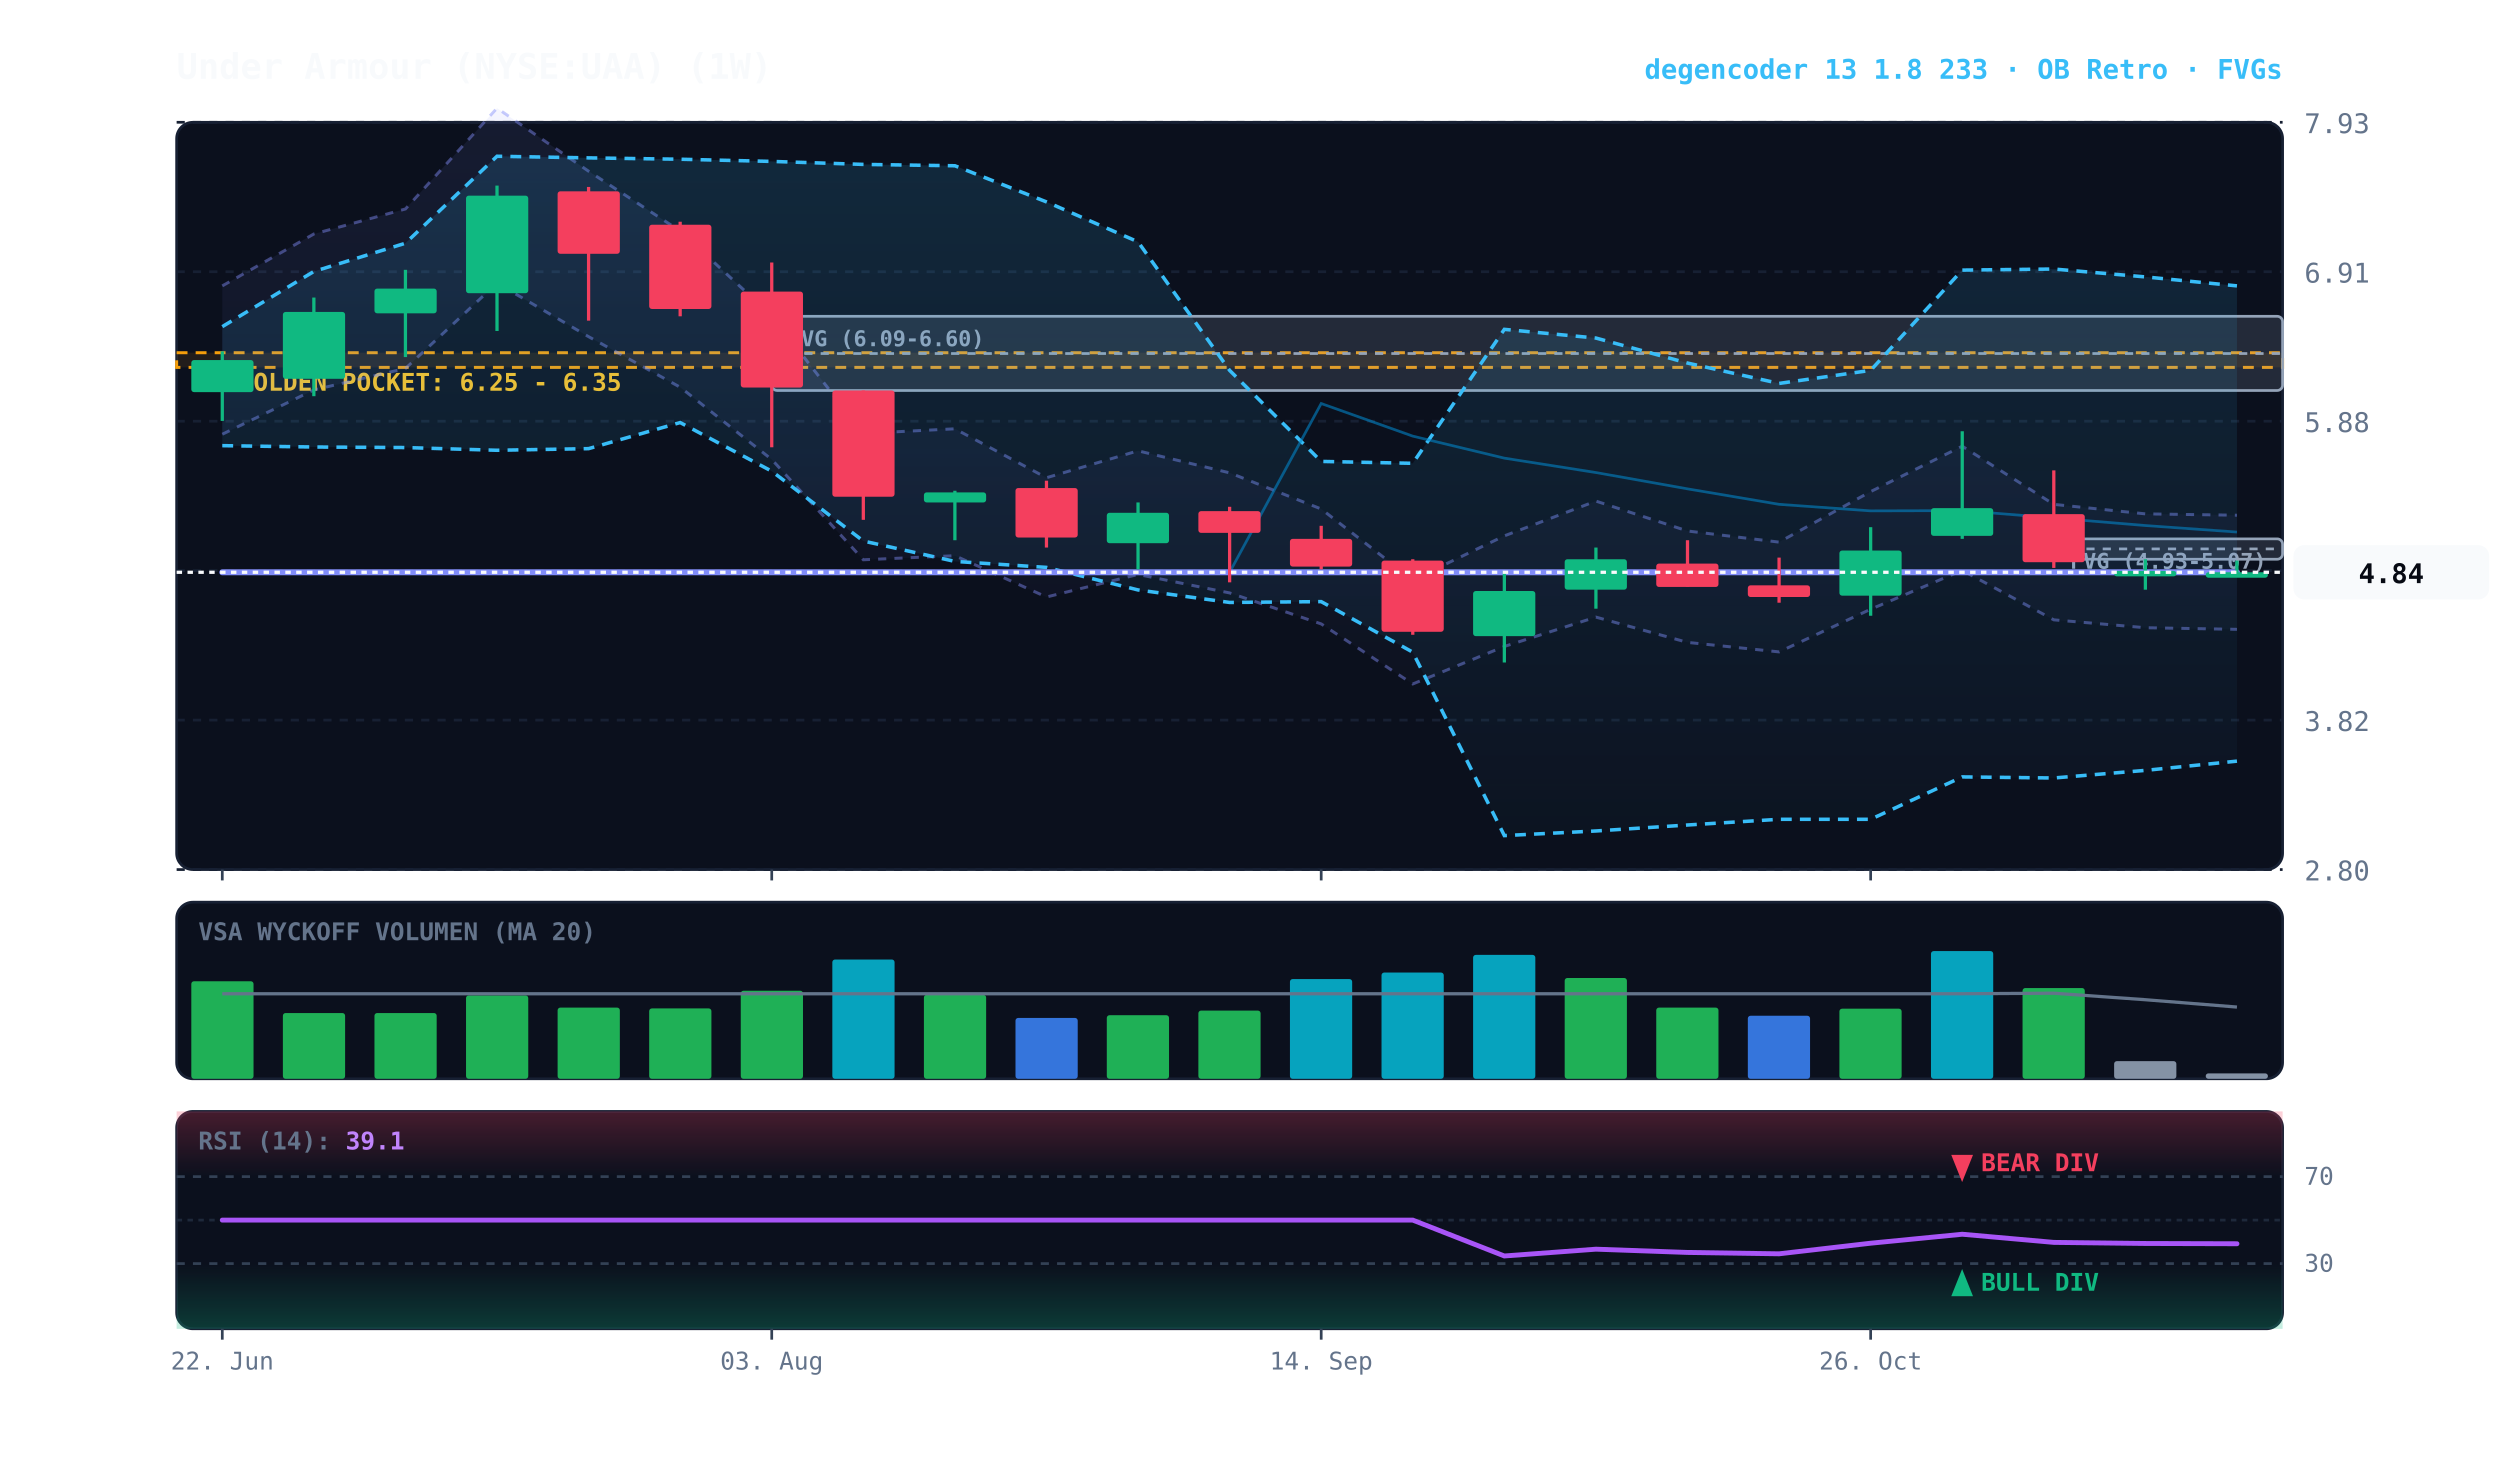
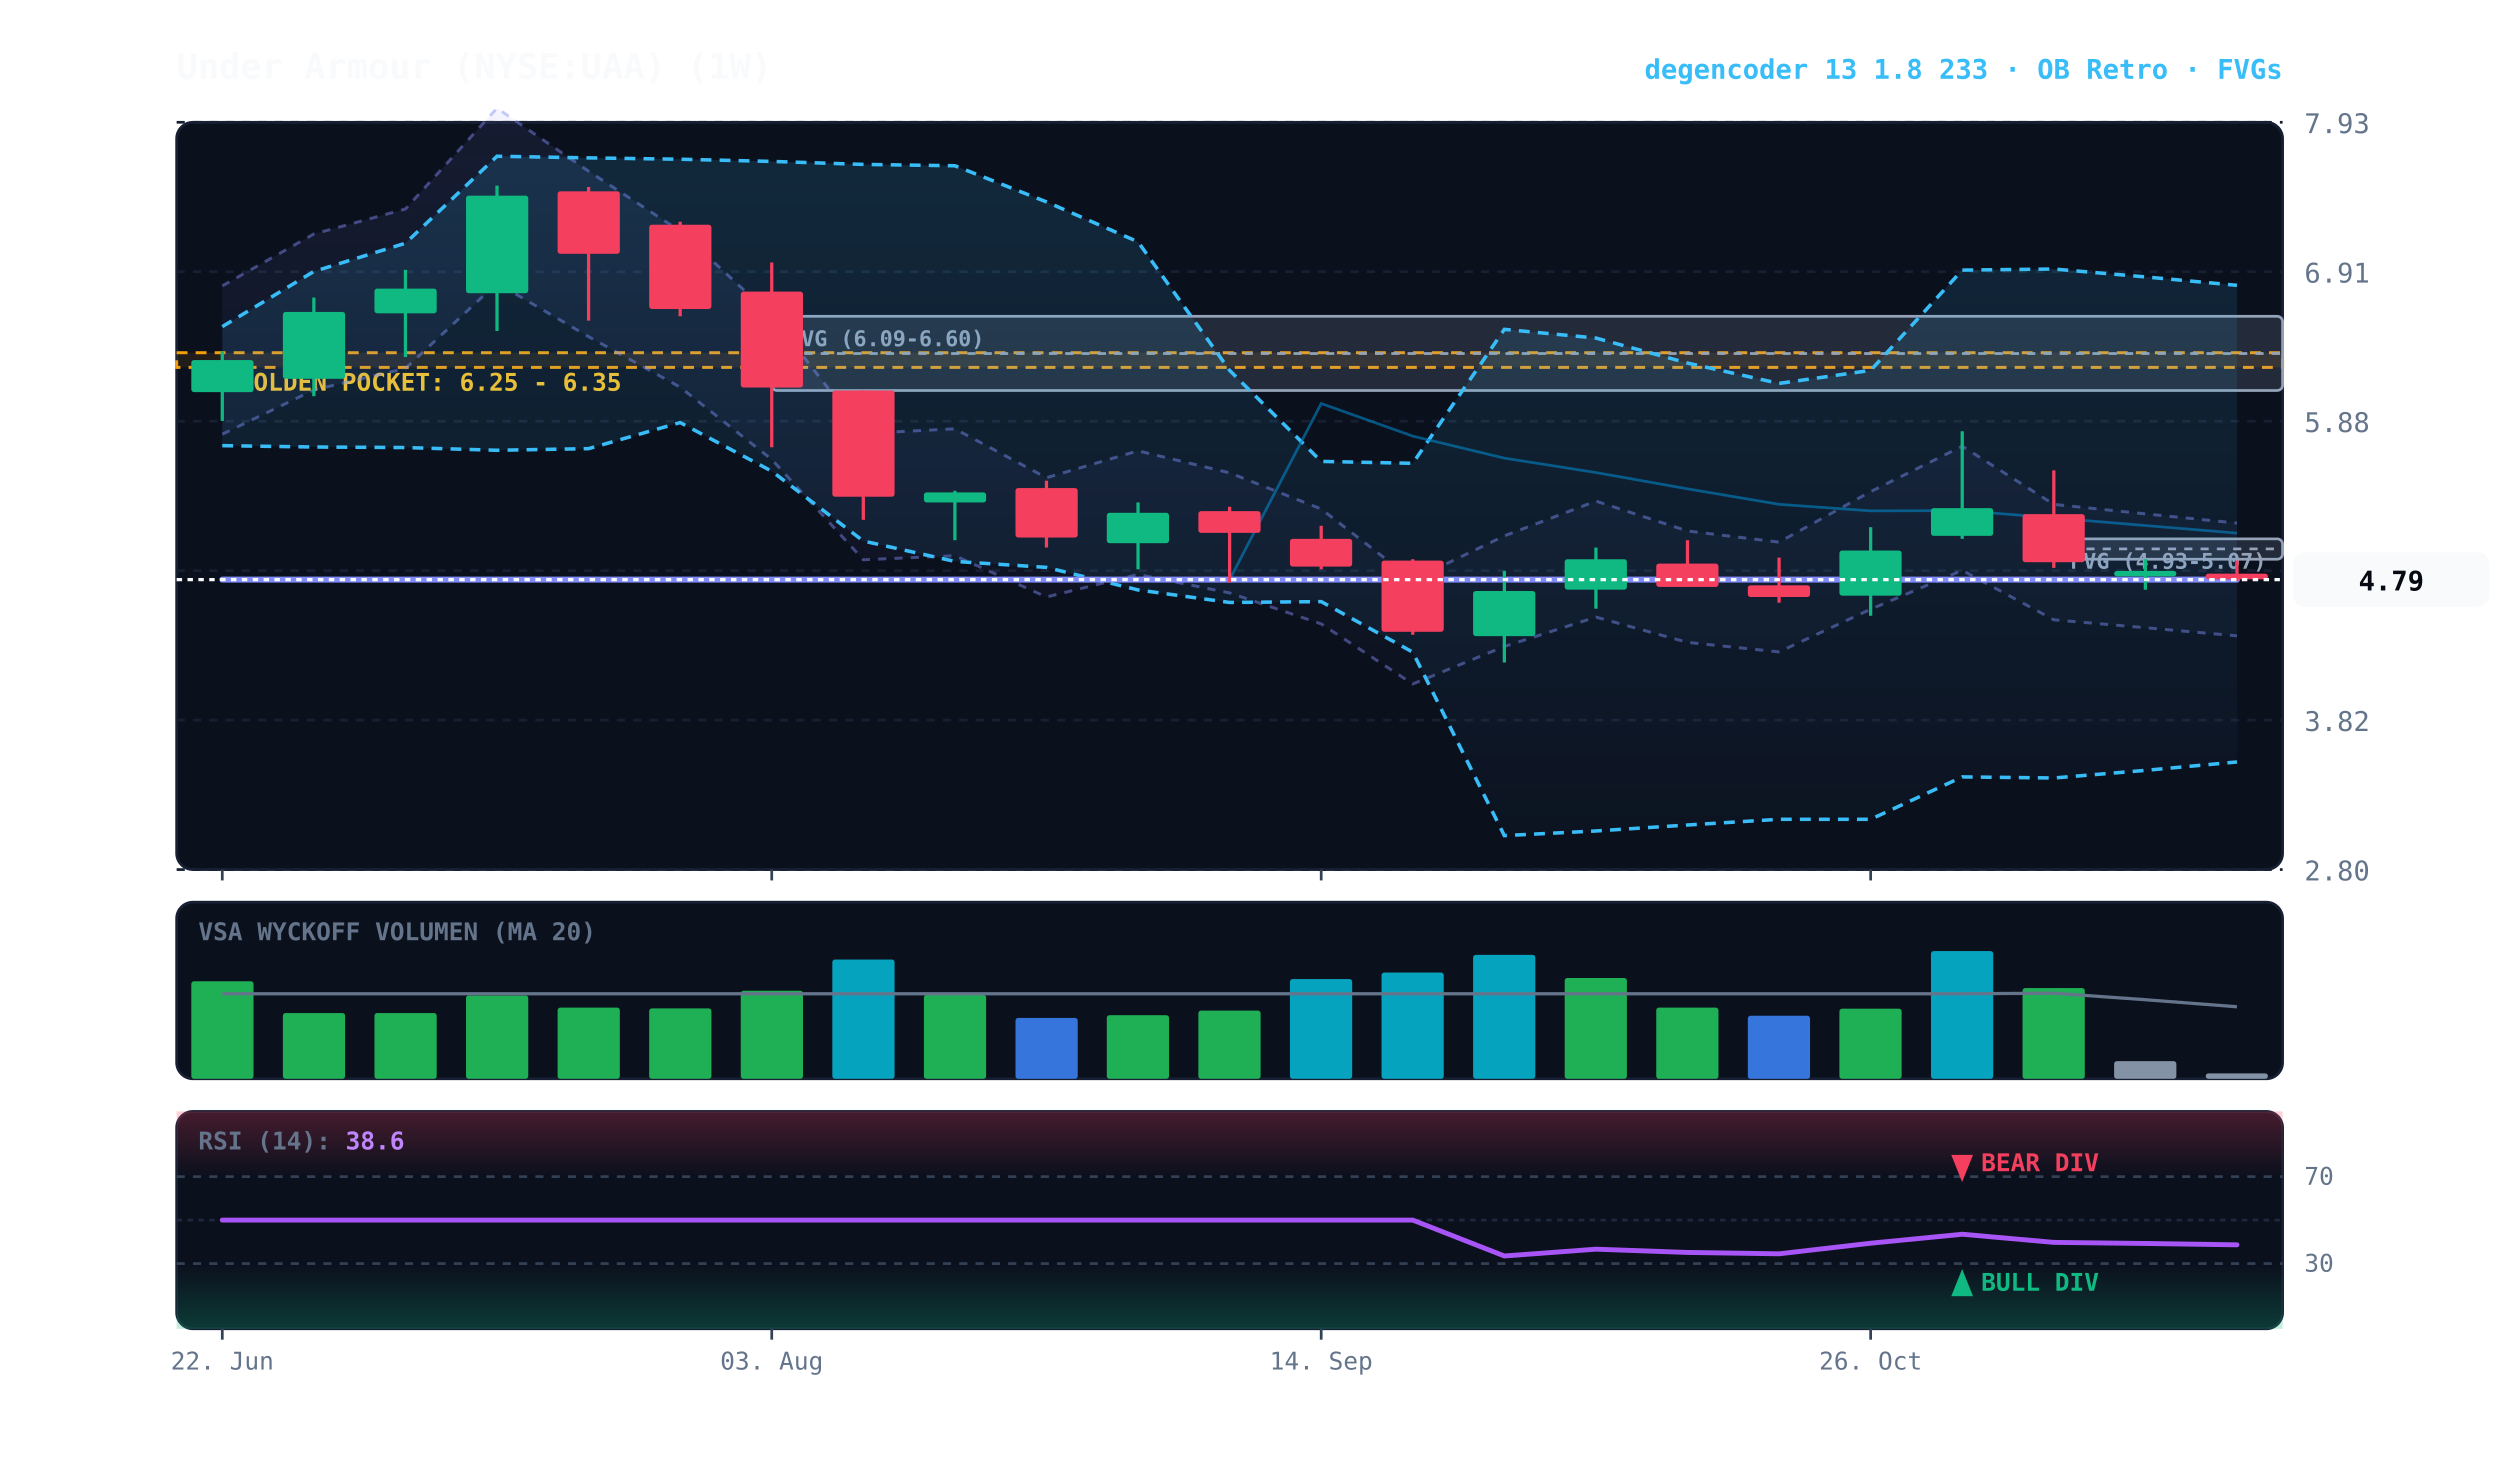
<svg xmlns="http://www.w3.org/2000/svg" viewBox="0 0 920 540" width="100%" height="100%" style="background:#070a13; font-family:'JetBrains Mono', monospace;">
  <defs>
    <linearGradient id="cloud-grad" x1="0%" y1="0%" x2="0%" y2="100%">
      <stop offset="0%" stop-color="#38bdf8" stop-opacity="0.14" />
      <stop offset="100%" stop-color="#38bdf8" stop-opacity="0.02" />
    </linearGradient>
    <linearGradient id="rfe-cloud" x1="0%" y1="0%" x2="0%" y2="100%">
      <stop offset="0%" stop-color="#818cf8" stop-opacity="0.09" />
      <stop offset="100%" stop-color="#818cf8" stop-opacity="0.02" />
    </linearGradient>
    <linearGradient id="rsi-overbought" x1="0%" y1="0%" x2="0%" y2="100%">
      <stop offset="0%" stop-color="#f43f5e" stop-opacity="0.25" />
      <stop offset="100%" stop-color="#f43f5e" stop-opacity="0.0" />
    </linearGradient>
    <linearGradient id="rsi-oversold" x1="0%" y1="0%" x2="0%" y2="100%">
      <stop offset="0%" stop-color="#10b981" stop-opacity="0.0" />
      <stop offset="100%" stop-color="#10b981" stop-opacity="0.25" />
    </linearGradient>
  </defs>
  <rect x="65" y="45" width="775" height="275" fill="#0b101d" rx="6" stroke="#172033" stroke-width="1" />
  <rect x="65" y="332" width="775" height="65" fill="#0b101d" rx="6" stroke="#172033" stroke-width="1" />
  <rect x="65" y="409" width="775" height="80" fill="#0b101d" rx="6" stroke="#172033" stroke-width="1" />
  <line x1="65" y1="320.0" x2="840" y2="320.0" stroke="#172033" stroke-dasharray="3,3" stroke-width="1" />
  <text x="848" y="324.0" fill="#64748b" font-size="10" text-anchor="start">2.80</text>
  <line x1="65" y1="265.0" x2="840" y2="265.0" stroke="#172033" stroke-dasharray="3,3" stroke-width="1" />
  <text x="848" y="269.0" fill="#64748b" font-size="10" text-anchor="start">3.82</text>
  <line x1="65" y1="210.0" x2="840" y2="210.0" stroke="#172033" stroke-dasharray="3,3" stroke-width="1" />
  <text x="848" y="214.0" fill="#64748b" font-size="10" text-anchor="start">4.85</text>
  <line x1="65" y1="155.0" x2="840" y2="155.0" stroke="#172033" stroke-dasharray="3,3" stroke-width="1" />
  <text x="848" y="159.0" fill="#64748b" font-size="10" text-anchor="start">5.88</text>
  <line x1="65" y1="100.0" x2="840" y2="100.0" stroke="#172033" stroke-dasharray="3,3" stroke-width="1" />
  <text x="848" y="104.0" fill="#64748b" font-size="10" text-anchor="start">6.91</text>
  <line x1="65" y1="45.0" x2="840" y2="45.0" stroke="#172033" stroke-dasharray="3,3" stroke-width="1" />
  <text x="848" y="49.0" fill="#64748b" font-size="10" text-anchor="start">7.93</text>
  <rect x="65" y="129.8" width="775" height="5.4" fill="rgba(245, 158, 11, 0.10)" stroke="#f59e0b" stroke-dasharray="4,3" stroke-width="1.1" />
  <text x="77" y="143.8" fill="#fbbf24" font-size="9" font-weight="bold">★ GOLDEN POCKET: 6.25 - 6.35</text>
  <rect x="755.8" y="198.3" width="84.2" height="7.5" fill="rgba(148, 163, 184, 0.18)" stroke="#94a3b8" stroke-width="1" rx="2" />
  <line x1="755.8" y1="202.0" x2="840" y2="202.0" stroke="#94a3b8" stroke-dasharray="3,3" stroke-width="1" />
  <text x="761.8" y="209.3" fill="#94a3b8" font-size="8" font-weight="bold">FVG (4.93-5.07)</text>
  <rect x="284.0" y="116.4" width="556.0" height="27.3" fill="rgba(148, 163, 184, 0.18)" stroke="#94a3b8" stroke-width="1" rx="2" />
  <line x1="284.0" y1="130.1" x2="840" y2="130.1" stroke="#94a3b8" stroke-dasharray="3,3" stroke-width="1" />
  <text x="290.0" y="127.4" fill="#94a3b8" font-size="8" font-weight="bold">FVG (6.09-6.60)</text>
-   <polygon points="81.8,105.2 115.5,86.1 149.2,76.9 182.9,39.8 216.6,63.0 250.3,85.0 284.0,116.2 317.7,159.5 351.4,157.8 385.1,175.8 418.8,165.9 452.5,174.0 486.2,187.3 519.9,213.4 553.6,197.2 587.3,184.4 621.0,195.4 654.7,199.5 688.4,180.9 722.1,164.2 755.8,185.6 789.5,189.1 823.2,189.6 823.2,231.6 789.5,231.0 755.8,228.1 722.1,209.9 688.4,224.2 654.7,239.9 621.0,236.4 587.3,227.1 553.6,237.9 519.9,251.7 486.2,229.6 452.5,218.2 418.8,211.4 385.1,219.7 351.4,204.5 317.7,206.0 284.0,169.1 250.3,142.5 216.6,123.9 182.9,104.2 149.2,135.6 115.5,143.5 81.8,159.8" fill="url(#rfe-cloud)" />
-   <polyline points="81.8,105.2 115.5,86.1 149.2,76.9 182.9,39.8 216.6,63.0 250.3,85.0 284.0,116.2 317.7,159.5 351.4,157.8 385.1,175.8 418.8,165.9 452.5,174.0 486.2,187.3 519.9,213.4 553.6,197.2 587.3,184.4 621.0,195.4 654.7,199.5 688.4,180.9 722.1,164.2 755.8,185.6 789.5,189.1 823.2,189.6" fill="none" stroke="#818cf8" stroke-width="1.1" stroke-opacity="0.45" stroke-dasharray="3,3" />
-   <polyline points="81.8,159.8 115.5,143.5 149.2,135.6 182.9,104.2 216.6,123.9 250.3,142.5 284.0,169.1 317.7,206.0 351.4,204.5 385.1,219.7 418.8,211.4 452.5,218.2 486.2,229.6 519.9,251.7 553.6,237.9 587.3,227.1 621.0,236.4 654.7,239.9 688.4,224.2 722.1,209.9 755.8,228.1 789.5,231.0 823.2,231.6" fill="none" stroke="#818cf8" stroke-width="1.1" stroke-opacity="0.45" stroke-dasharray="3,3" />
-   <polygon points="81.8,120.2 115.5,99.9 149.2,89.5 182.9,57.5 216.6,58.1 250.3,58.6 284.0,59.4 317.7,60.5 351.4,61.0 385.1,74.3 418.8,89.0 452.5,136.3 486.2,169.8 519.9,170.5 553.6,121.2 587.3,124.4 621.0,133.6 654.7,141.1 688.4,136.3 722.1,99.4 755.8,99.0 789.5,101.9 823.2,105.2 823.2,280.1 789.5,283.5 755.8,286.3 722.1,285.9 688.4,301.5 654.7,301.5 621.0,303.6 587.3,305.8 553.6,307.5 519.9,240.0 486.2,221.4 452.5,221.7 418.8,217.1 385.1,208.8 351.4,206.6 317.7,199.1 284.0,173.4 250.3,155.5 216.6,165.1 182.9,165.7 149.2,164.7 115.5,164.5 81.8,164.0" fill="url(#cloud-grad)" />
-   <polyline points="81.8,120.2 115.5,99.9 149.2,89.5 182.9,57.5 216.6,58.1 250.3,58.6 284.0,59.4 317.7,60.5 351.4,61.0 385.1,74.3 418.8,89.0 452.5,136.3 486.2,169.8 519.9,170.5 553.6,121.2 587.3,124.4 621.0,133.6 654.7,141.1 688.4,136.3 722.1,99.4 755.8,99.0 789.5,101.9 823.2,105.2" fill="none" stroke="#38bdf8" stroke-width="1.3" stroke-dasharray="4,3" />
-   <polyline points="81.8,164.0 115.5,164.5 149.2,164.7 182.9,165.7 216.6,165.1 250.3,155.5 284.0,173.4 317.7,199.1 351.4,206.6 385.1,208.8 418.8,217.1 452.5,221.7 486.2,221.4 519.9,240.0 553.6,307.5 587.3,305.8 621.0,303.6 654.7,301.5 688.4,301.5 722.1,285.9 755.8,286.3 789.5,283.5 823.2,280.1" fill="none" stroke="#38bdf8" stroke-width="1.3" stroke-dasharray="4,3" />
-   <polyline points="81.8,210.6 115.5,210.6 149.2,210.6 182.9,210.6 216.6,210.6 250.3,210.6 284.0,210.6 317.7,210.6 351.4,210.6 385.1,210.6 418.8,210.6 452.5,210.6 486.2,148.5 519.9,160.5 553.6,168.6 587.3,173.9 621.0,179.9 654.7,185.6 688.4,188.0 722.1,187.9 755.8,190.6 789.5,193.4 823.2,195.8" fill="none" stroke="#0284c7" stroke-width="1.0" stroke-opacity="0.6" />
-   <polyline points="81.8,210.6 115.5,210.6 149.2,210.6 182.9,210.6 216.6,210.6 250.3,210.6 284.0,210.6 317.7,210.6 351.4,210.6 385.1,210.6 418.8,210.6 452.5,210.6 486.2,210.6 519.9,210.6 553.6,210.6 587.3,210.6 621.0,210.6 654.7,210.6 688.4,210.6 722.1,210.6 755.8,210.6 789.5,210.6 823.2,210.6" fill="none" stroke="#818cf8" stroke-width="2.2" stroke-linecap="round" />
+   <polygon points="81.8,105.2 115.5,86.1 149.2,76.9 182.9,39.8 216.6,63.0 250.3,85.0 284.0,116.2 317.7,159.5 351.4,157.8 385.1,175.8 418.8,165.9 452.5,174.0 486.2,187.3 519.9,213.4 553.6,197.2 587.3,184.4 621.0,195.4 654.7,199.5 688.4,180.9 722.1,164.2 755.8,185.6 789.5,189.1 823.2,192.5 823.2,234.0 789.5,231.0 755.8,228.1 722.1,209.9 688.4,224.2 654.7,239.9 621.0,236.4 587.3,227.1 553.6,237.9 519.9,251.7 486.2,229.6 452.5,218.2 418.8,211.4 385.1,219.7 351.4,204.5 317.7,206.0 284.0,169.1 250.3,142.5 216.6,123.9 182.9,104.2 149.2,135.6 115.5,143.5 81.8,159.8" fill="url(#rfe-cloud)" />
+   <polyline points="81.8,105.2 115.5,86.1 149.2,76.9 182.9,39.8 216.6,63.0 250.3,85.0 284.0,116.2 317.7,159.5 351.4,157.8 385.1,175.8 418.8,165.9 452.5,174.0 486.2,187.3 519.9,213.4 553.6,197.2 587.3,184.4 621.0,195.4 654.7,199.5 688.4,180.9 722.1,164.2 755.8,185.6 789.5,189.1 823.2,192.5" fill="none" stroke="#818cf8" stroke-width="1.1" stroke-opacity="0.45" stroke-dasharray="3,3" />
+   <polyline points="81.8,159.8 115.5,143.5 149.2,135.6 182.9,104.2 216.6,123.9 250.3,142.5 284.0,169.1 317.7,206.0 351.4,204.5 385.1,219.7 418.8,211.4 452.5,218.2 486.2,229.6 519.9,251.7 553.6,237.9 587.3,227.1 621.0,236.4 654.7,239.9 688.4,224.2 722.1,209.9 755.8,228.1 789.5,231.0 823.2,234.0" fill="none" stroke="#818cf8" stroke-width="1.1" stroke-opacity="0.45" stroke-dasharray="3,3" />
+   <polygon points="81.8,120.2 115.5,99.9 149.2,89.5 182.9,57.5 216.6,58.1 250.3,58.6 284.0,59.4 317.7,60.5 351.4,61.0 385.1,74.3 418.8,89.0 452.5,136.3 486.2,169.8 519.9,170.5 553.6,121.2 587.3,124.4 621.0,133.6 654.7,141.1 688.4,136.3 722.1,99.4 755.8,99.0 789.5,101.9 823.2,105.0 823.2,280.4 789.5,283.5 755.8,286.3 722.1,285.9 688.4,301.5 654.7,301.5 621.0,303.6 587.3,305.8 553.6,307.5 519.9,240.0 486.2,221.4 452.5,221.7 418.8,217.1 385.1,208.8 351.4,206.6 317.7,199.1 284.0,173.4 250.3,155.5 216.6,165.1 182.9,165.7 149.2,164.7 115.5,164.5 81.8,164.0" fill="url(#cloud-grad)" />
+   <polyline points="81.8,120.2 115.5,99.9 149.2,89.5 182.9,57.5 216.6,58.1 250.3,58.6 284.0,59.4 317.7,60.5 351.4,61.0 385.1,74.3 418.8,89.0 452.5,136.3 486.2,169.8 519.9,170.5 553.6,121.2 587.3,124.4 621.0,133.6 654.7,141.1 688.4,136.3 722.1,99.4 755.8,99.0 789.5,101.9 823.2,105.0" fill="none" stroke="#38bdf8" stroke-width="1.3" stroke-dasharray="4,3" />
+   <polyline points="81.8,164.0 115.5,164.5 149.2,164.7 182.9,165.7 216.6,165.1 250.3,155.5 284.0,173.4 317.7,199.1 351.4,206.6 385.1,208.8 418.8,217.1 452.5,221.7 486.2,221.4 519.9,240.0 553.6,307.5 587.3,305.8 621.0,303.6 654.7,301.5 688.4,301.5 722.1,285.9 755.8,286.3 789.5,283.5 823.2,280.4" fill="none" stroke="#38bdf8" stroke-width="1.3" stroke-dasharray="4,3" />
+   <polyline points="81.8,213.3 115.5,213.3 149.2,213.3 182.9,213.3 216.6,213.3 250.3,213.3 284.0,213.3 317.7,213.3 351.4,213.3 385.1,213.3 418.8,213.3 452.5,213.3 486.2,148.5 519.9,160.5 553.6,168.6 587.3,173.9 621.0,179.9 654.7,185.6 688.4,188.0 722.1,187.9 755.8,190.6 789.5,193.4 823.2,196.2" fill="none" stroke="#0284c7" stroke-width="1.0" stroke-opacity="0.6" />
+   <polyline points="81.8,213.3 115.5,213.3 149.2,213.3 182.9,213.3 216.6,213.3 250.3,213.3 284.0,213.3 317.7,213.3 351.4,213.3 385.1,213.3 418.8,213.3 452.5,213.3 486.2,213.3 519.9,213.3 553.6,213.3 587.3,213.3 621.0,213.3 654.7,213.3 688.4,213.3 722.1,213.3 755.8,213.3 789.5,213.3 823.2,213.3" fill="none" stroke="#818cf8" stroke-width="2.2" stroke-linecap="round" />
  <line x1="81.8" y1="129.3" x2="81.8" y2="154.9" stroke="#10b981" stroke-width="1.2" />
  <rect x="70.4" y="132.5" width="22.9" height="11.8" fill="#10b981" rx="1" />
  <line x1="115.5" y1="109.5" x2="115.5" y2="145.8" stroke="#10b981" stroke-width="1.2" />
  <rect x="104.1" y="114.8" width="22.9" height="24.6" fill="#10b981" rx="1" />
  <line x1="149.2" y1="99.3" x2="149.2" y2="131.4" stroke="#10b981" stroke-width="1.2" />
  <rect x="137.8" y="106.2" width="22.9" height="9.1" fill="#10b981" rx="1" />
  <line x1="182.9" y1="68.3" x2="182.9" y2="121.8" stroke="#10b981" stroke-width="1.2" />
  <rect x="171.5" y="72.0" width="22.9" height="35.9" fill="#10b981" rx="1" />
  <line x1="216.6" y1="68.8" x2="216.6" y2="118.0" stroke="#f43f5e" stroke-width="1.2" />
  <rect x="205.2" y="70.4" width="22.9" height="23.0" fill="#f43f5e" rx="1" />
  <line x1="250.3" y1="81.6" x2="250.3" y2="116.4" stroke="#f43f5e" stroke-width="1.2" />
  <rect x="238.9" y="82.7" width="22.9" height="31.0" fill="#f43f5e" rx="1" />
  <line x1="284.0" y1="96.6" x2="284.0" y2="164.6" stroke="#f43f5e" stroke-width="1.2" />
  <rect x="272.6" y="107.3" width="22.9" height="35.3" fill="#f43f5e" rx="1" />
  <line x1="317.7" y1="143.7" x2="317.7" y2="191.3" stroke="#f43f5e" stroke-width="1.2" />
  <rect x="306.3" y="143.7" width="22.9" height="39.1" fill="#f43f5e" rx="1" />
  <line x1="351.4" y1="180.6" x2="351.4" y2="198.8" stroke="#10b981" stroke-width="1.2" />
  <rect x="340.0" y="181.2" width="22.9" height="3.7" fill="#10b981" rx="1" />
  <line x1="385.1" y1="176.9" x2="385.1" y2="201.5" stroke="#f43f5e" stroke-width="1.2" />
  <rect x="373.7" y="179.6" width="22.9" height="18.2" fill="#f43f5e" rx="1" />
  <line x1="418.8" y1="184.9" x2="418.8" y2="209.5" stroke="#10b981" stroke-width="1.2" />
  <rect x="407.3" y="188.7" width="22.9" height="11.2" fill="#10b981" rx="1" />
  <line x1="452.5" y1="186.5" x2="452.5" y2="214.3" stroke="#f43f5e" stroke-width="1.2" />
  <rect x="441.0" y="188.1" width="22.9" height="8.0" fill="#f43f5e" rx="1" />
  <line x1="486.2" y1="193.5" x2="486.2" y2="209.5" stroke="#f43f5e" stroke-width="1.2" />
  <rect x="474.7" y="198.3" width="22.9" height="10.2" fill="#f43f5e" rx="1" />
  <line x1="519.9" y1="205.8" x2="519.9" y2="233.6" stroke="#f43f5e" stroke-width="1.2" />
  <rect x="508.4" y="206.3" width="22.9" height="26.2" fill="#f43f5e" rx="1" />
  <line x1="553.6" y1="210.1" x2="553.6" y2="243.8" stroke="#10b981" stroke-width="1.2" />
  <rect x="542.1" y="217.5" width="22.9" height="16.6" fill="#10b981" rx="1" />
  <line x1="587.3" y1="201.5" x2="587.3" y2="224.0" stroke="#10b981" stroke-width="1.2" />
  <rect x="575.8" y="205.8" width="22.9" height="11.2" fill="#10b981" rx="1" />
  <line x1="621.0" y1="198.8" x2="621.0" y2="215.9" stroke="#f43f5e" stroke-width="1.2" />
  <rect x="609.5" y="207.4" width="22.9" height="8.6" fill="#f43f5e" rx="1" />
  <line x1="654.7" y1="205.2" x2="654.7" y2="221.8" stroke="#f43f5e" stroke-width="1.2" />
  <rect x="643.2" y="215.4" width="22.9" height="4.3" fill="#f43f5e" rx="1" />
  <line x1="688.4" y1="194.0" x2="688.4" y2="226.6" stroke="#10b981" stroke-width="1.2" />
  <rect x="676.9" y="202.6" width="22.9" height="16.6" fill="#10b981" rx="1" />
  <line x1="722.1" y1="158.7" x2="722.1" y2="198.3" stroke="#10b981" stroke-width="1.2" />
  <rect x="710.6" y="187.0" width="22.9" height="10.2" fill="#10b981" rx="1" />
  <line x1="755.8" y1="173.1" x2="755.8" y2="209.0" stroke="#f43f5e" stroke-width="1.2" />
  <rect x="744.3" y="189.2" width="22.9" height="17.7" fill="#f43f5e" rx="1" />
  <line x1="789.5" y1="205.8" x2="789.5" y2="217.0" stroke="#10b981" stroke-width="1.2" />
  <rect x="778.0" y="210.1" width="22.9" height="2.0" fill="#10b981" rx="1" />
-   <line x1="823.2" y1="206.3" x2="823.2" y2="211.7" stroke="#10b981" stroke-width="1.2" />
-   <rect x="811.7" y="210.6" width="22.9" height="2.0" fill="#10b981" rx="1" />
-   <line x1="65" y1="210.6" x2="840" y2="210.6" stroke="#f8fafc" stroke-width="1.2" stroke-dasharray="2,2" />
-   <rect x="844" y="200.6" width="72" height="20" fill="#f8fafc" rx="4" />
-   <text x="880" y="214.6" fill="#070a13" font-size="10" font-weight="bold" text-anchor="middle">4.84</text>
+   <line x1="823.2" y1="206.3" x2="823.2" y2="213.8" stroke="#f43f5e" stroke-width="1.2" />
+   <rect x="811.7" y="211.1" width="22.9" height="2.1" fill="#f43f5e" rx="1" />
+   <line x1="65" y1="213.3" x2="840" y2="213.3" stroke="#f8fafc" stroke-width="1.2" stroke-dasharray="2,2" />
+   <rect x="844" y="203.3" width="72" height="20" fill="#f8fafc" rx="4" />
+   <text x="880" y="217.3" fill="#070a13" font-size="10" font-weight="bold" text-anchor="middle">4.79</text>
  <text x="73" y="346" fill="#64748b" font-size="9" font-weight="bold">VSA WYCKOFF VOLUMEN (MA 20)</text>
  <rect x="70.4" y="361.1" width="22.9" height="35.9" fill="#22c55e" opacity="0.88" rx="1" />
  <rect x="104.1" y="372.8" width="22.9" height="24.2" fill="#22c55e" opacity="0.88" rx="1" />
  <rect x="137.8" y="372.8" width="22.9" height="24.2" fill="#22c55e" opacity="0.88" rx="1" />
  <rect x="171.5" y="366.3" width="22.9" height="30.7" fill="#22c55e" opacity="0.88" rx="1" />
  <rect x="205.2" y="370.8" width="22.9" height="26.2" fill="#22c55e" opacity="0.88" rx="1" />
  <rect x="238.9" y="371.1" width="22.9" height="25.9" fill="#22c55e" opacity="0.88" rx="1" />
  <rect x="272.6" y="364.6" width="22.9" height="32.4" fill="#22c55e" opacity="0.88" rx="1" />
  <rect x="306.3" y="353.1" width="22.9" height="43.9" fill="#06b6d4" opacity="0.88" rx="1" />
  <rect x="340.0" y="366.1" width="22.9" height="30.9" fill="#22c55e" opacity="0.88" rx="1" />
  <rect x="373.7" y="374.6" width="22.9" height="22.4" fill="#3b82f6" opacity="0.88" rx="1" />
  <rect x="407.3" y="373.6" width="22.9" height="23.4" fill="#22c55e" opacity="0.88" rx="1" />
  <rect x="441.0" y="371.9" width="22.9" height="25.1" fill="#22c55e" opacity="0.88" rx="1" />
  <rect x="474.7" y="360.3" width="22.9" height="36.7" fill="#06b6d4" opacity="0.88" rx="1" />
  <rect x="508.4" y="357.9" width="22.9" height="39.1" fill="#06b6d4" opacity="0.88" rx="1" />
  <rect x="542.1" y="351.4" width="22.9" height="45.6" fill="#06b6d4" opacity="0.88" rx="1" />
  <rect x="575.8" y="359.9" width="22.9" height="37.1" fill="#22c55e" opacity="0.88" rx="1" />
  <rect x="609.5" y="370.8" width="22.9" height="26.2" fill="#22c55e" opacity="0.88" rx="1" />
  <rect x="643.2" y="373.8" width="22.9" height="23.2" fill="#3b82f6" opacity="0.88" rx="1" />
  <rect x="676.9" y="371.2" width="22.9" height="25.8" fill="#22c55e" opacity="0.88" rx="1" />
  <rect x="710.6" y="350.0" width="22.9" height="47.0" fill="#06b6d4" opacity="0.88" rx="1" />
  <rect x="744.3" y="363.6" width="22.9" height="33.4" fill="#22c55e" opacity="0.88" rx="1" />
  <rect x="778.0" y="390.5" width="22.9" height="6.5" fill="#94a3b8" opacity="0.88" rx="1" />
  <rect x="811.7" y="395.0" width="22.9" height="2.0" fill="#94a3b8" opacity="0.88" rx="1" />
-   <polyline points="81.8,365.7 115.5,365.7 149.2,365.7 182.9,365.7 216.6,365.7 250.3,365.7 284.0,365.7 317.7,365.7 351.4,365.7 385.1,365.7 418.8,365.7 452.5,365.7 486.2,365.7 519.9,365.7 553.6,365.7 587.3,365.7 621.0,365.7 654.7,365.7 688.4,365.7 722.1,365.7 755.8,365.5 789.5,367.9 823.2,370.6" fill="none" stroke="#64748b" stroke-width="1.2" />
+   <polyline points="81.8,365.7 115.5,365.7 149.2,365.7 182.9,365.7 216.6,365.7 250.3,365.7 284.0,365.7 317.7,365.7 351.4,365.7 385.1,365.7 418.8,365.7 452.5,365.7 486.2,365.7 519.9,365.7 553.6,365.7 587.3,365.7 621.0,365.7 654.7,365.7 688.4,365.7 722.1,365.7 755.8,365.5 789.5,367.9 823.2,370.5" fill="none" stroke="#64748b" stroke-width="1.2" />
  <rect x="65" y="409" width="775" height="24.0" fill="url(#rsi-overbought)" />
  <rect x="65" y="465.0" width="775" height="24.0" fill="url(#rsi-oversold)" />
  <line x1="65" y1="433.0" x2="840" y2="433.0" stroke="#334155" stroke-dasharray="3,3" stroke-width="1" />
  <text x="848" y="436.0" fill="#64748b" font-size="9">70</text>
  <line x1="65" y1="449.0" x2="840" y2="449.0" stroke="#1e293b" stroke-dasharray="2,2" stroke-width="1" />
  <line x1="65" y1="465.0" x2="840" y2="465.0" stroke="#334155" stroke-dasharray="3,3" stroke-width="1" />
  <text x="848" y="468.0" fill="#64748b" font-size="9">30</text>
-   <polyline points="81.8,449.0 115.5,449.0 149.2,449.0 182.9,449.0 216.6,449.0 250.3,449.0 284.0,449.0 317.7,449.0 351.4,449.0 385.1,449.0 418.8,449.0 452.5,449.0 486.2,449.0 519.9,449.0 553.6,462.2 587.3,459.7 621.0,460.9 654.7,461.4 688.4,457.5 722.1,454.2 755.8,457.2 789.5,457.6 823.2,457.7" fill="none" stroke="#a855f7" stroke-width="1.8" stroke-linecap="round" />
+   <polyline points="81.8,449.0 115.5,449.0 149.2,449.0 182.9,449.0 216.6,449.0 250.3,449.0 284.0,449.0 317.7,449.0 351.4,449.0 385.1,449.0 418.8,449.0 452.5,449.0 486.2,449.0 519.9,449.0 553.6,462.2 587.3,459.7 621.0,460.9 654.7,461.4 688.4,457.5 722.1,454.2 755.8,457.2 789.5,457.6 823.2,458.1" fill="none" stroke="#a855f7" stroke-width="1.8" stroke-linecap="round" />
  <g transform="translate(722.0652, 477)">
    <path d="M 0 -10 L 4 0 L -4 0 Z" fill="#10b981" />
    <text x="7" y="-2" fill="#10b981" font-size="9" font-weight="bold">BULL DIV</text>
  </g>
  <g transform="translate(722.0652, 425)">
    <path d="M 0 10 L 4 0 L -4 0 Z" fill="#f43f5e" />
    <text x="7" y="6" fill="#f43f5e" font-size="9" font-weight="bold">BEAR DIV</text>
  </g>
-   <text x="73" y="423" fill="#64748b" font-size="9" font-weight="bold">RSI (14): <tspan fill="#c084fc">39.1</tspan>
+   <text x="73" y="423" fill="#64748b" font-size="9" font-weight="bold">RSI (14): <tspan fill="#c084fc">38.6</tspan>
  </text>
  <line x1="81.8" y1="320" x2="81.8" y2="324" stroke="#334155" stroke-width="1" />
  <line x1="81.8" y1="489" x2="81.8" y2="493" stroke="#334155" stroke-width="1" />
  <text x="81.8" y="504" fill="#64748b" font-size="9" text-anchor="middle">22. Jun</text>
  <line x1="284.0" y1="320" x2="284.0" y2="324" stroke="#334155" stroke-width="1" />
  <line x1="284.0" y1="489" x2="284.0" y2="493" stroke="#334155" stroke-width="1" />
  <text x="284.0" y="504" fill="#64748b" font-size="9" text-anchor="middle">03. Aug</text>
  <line x1="486.2" y1="320" x2="486.2" y2="324" stroke="#334155" stroke-width="1" />
  <line x1="486.2" y1="489" x2="486.2" y2="493" stroke="#334155" stroke-width="1" />
  <text x="486.2" y="504" fill="#64748b" font-size="9" text-anchor="middle">14. Sep</text>
  <line x1="688.4" y1="320" x2="688.4" y2="324" stroke="#334155" stroke-width="1" />
  <line x1="688.4" y1="489" x2="688.4" y2="493" stroke="#334155" stroke-width="1" />
  <text x="688.4" y="504" fill="#64748b" font-size="9" text-anchor="middle">26. Oct</text>
  <text x="65" y="29" fill="#f8fafc" font-size="13" font-weight="bold">Under Armour (NYSE:UAA) (1W)</text>
  <text x="840" y="29" fill="#38bdf8" font-size="10" font-weight="bold" text-anchor="end">degencoder 13 1.8 233 · OB Retro · FVGs</text>
</svg>
